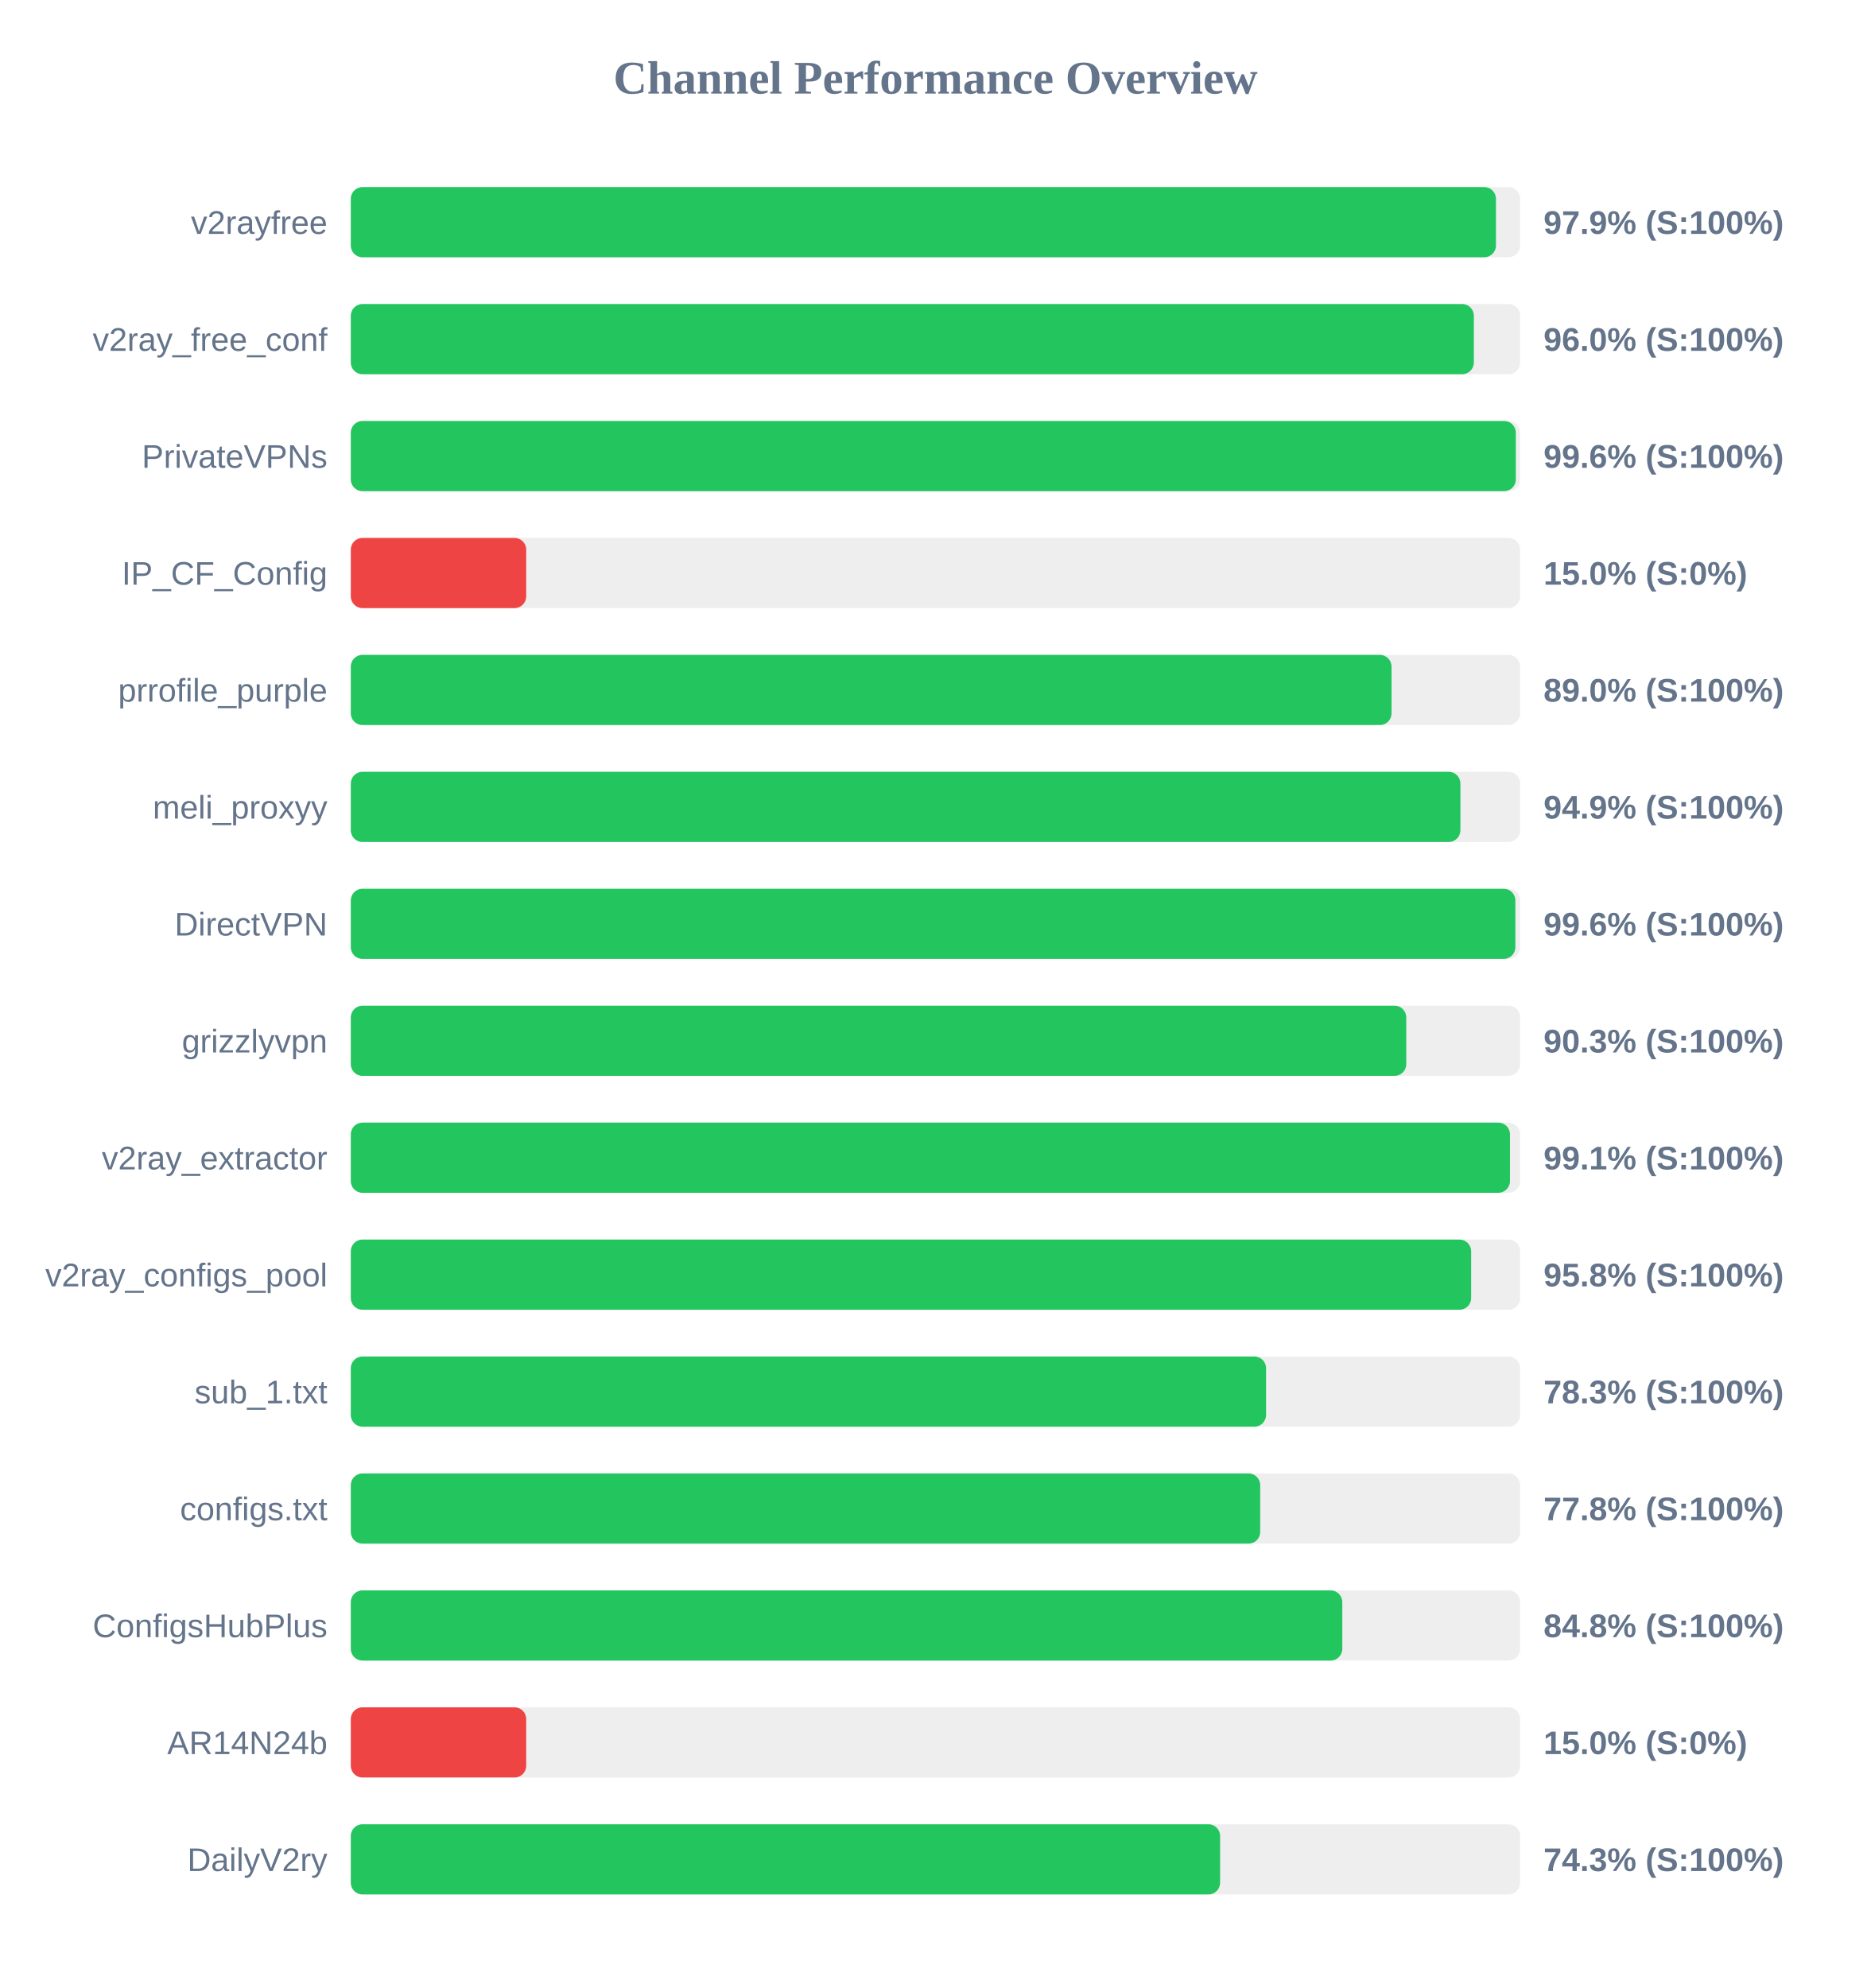
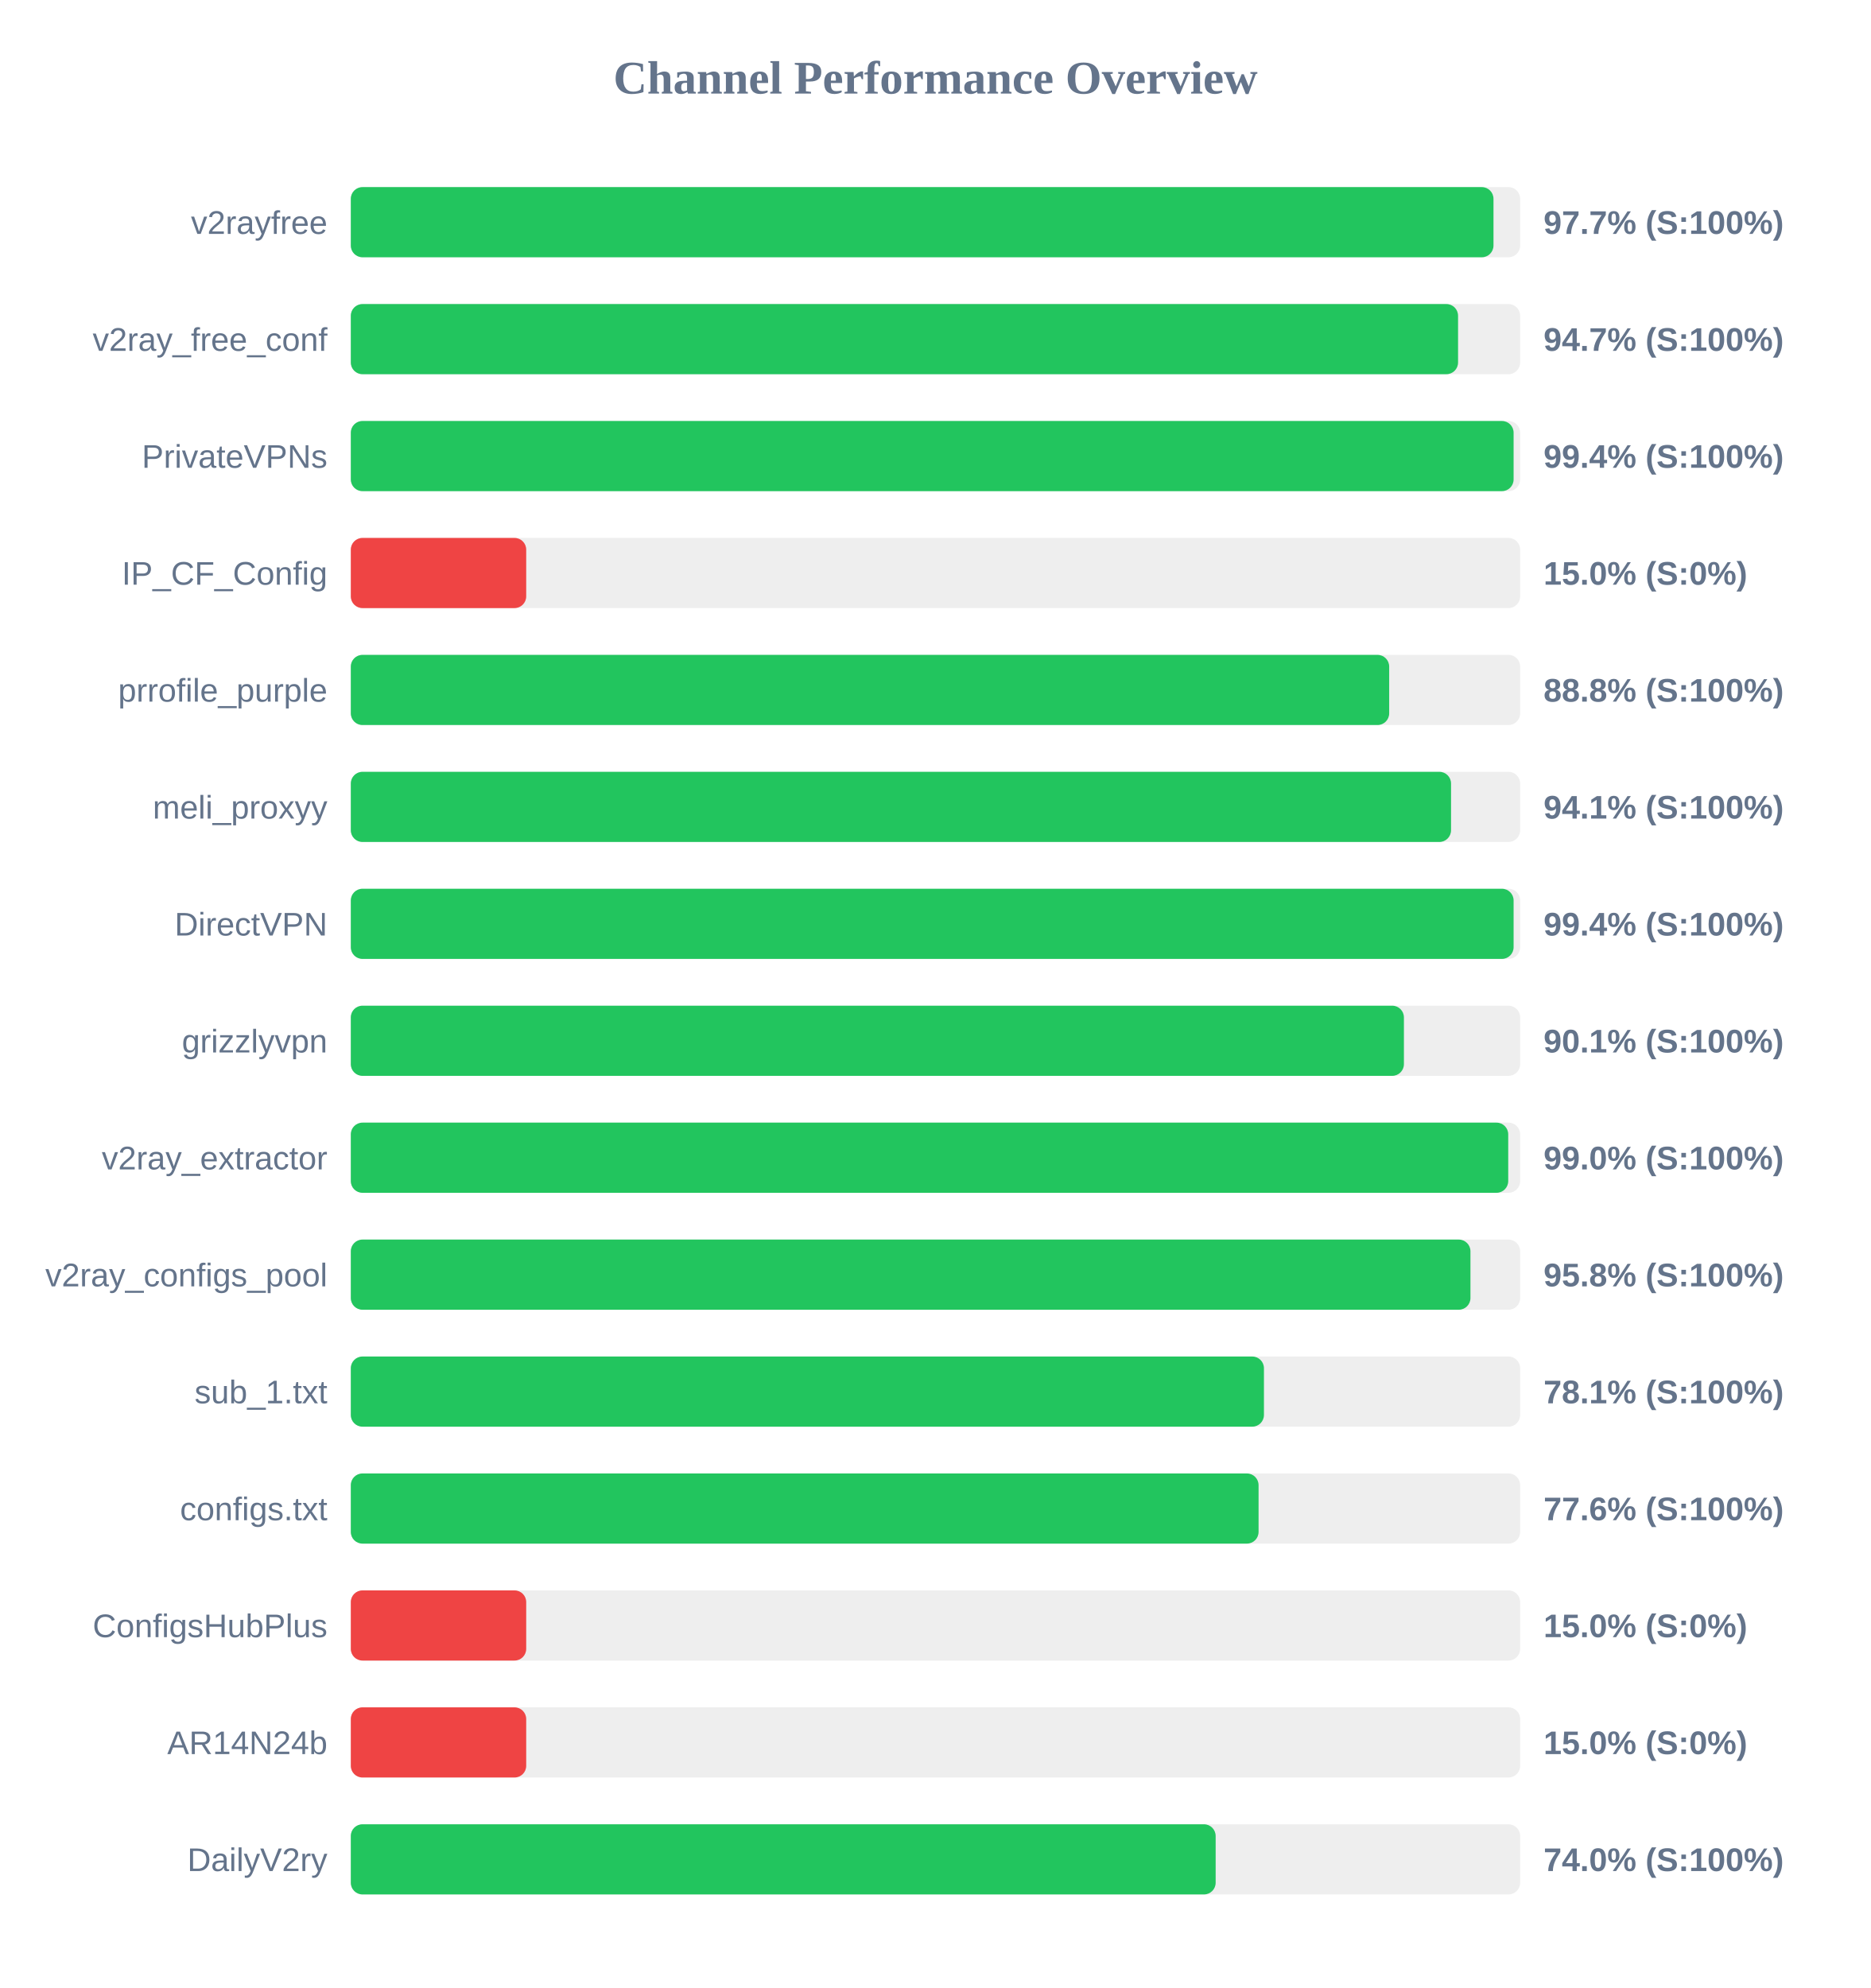
<svg xmlns="http://www.w3.org/2000/svg" width="800" height="850" version="1.1">
  <style>
        .row { font: 14px Arial; fill: #64748b; }
        .score { font: bold 14px Arial; fill: #64748b; }
    </style>
  <text x="400" y="40" text-anchor="middle" font-size="20px" font-weight="bold" fill="#64748b">Channel Performance Overview</text>
  <rect x="150" y="80" width="500" height="30" fill="#eee" rx="5" />
-   <rect x="150" y="80" width="489.65" height="30" fill="#22c55e" rx="5" />
+   <rect x="150" y="80" width="488.6" height="30" fill="#22c55e" rx="5" />
  <text x="140" y="100" text-anchor="end" class="row">v2rayfree</text>
-   <text x="660" y="100" text-anchor="start" class="score">97.9% (S:100%)</text>
+   <text x="660" y="100" text-anchor="start" class="score">97.7% (S:100%)</text>
  <rect x="150" y="130" width="500" height="30" fill="#eee" rx="5" />
-   <rect x="150" y="130" width="480.2" height="30" fill="#22c55e" rx="5" />
+   <rect x="150" y="130" width="473.45" height="30" fill="#22c55e" rx="5" />
  <text x="140" y="150" text-anchor="end" class="row">v2ray_free_conf</text>
-   <text x="660" y="150" text-anchor="start" class="score">96.0% (S:100%)</text>
+   <text x="660" y="150" text-anchor="start" class="score">94.7% (S:100%)</text>
  <rect x="150" y="180" width="500" height="30" fill="#eee" rx="5" />
-   <rect x="150" y="180" width="498.15" height="30" fill="#22c55e" rx="5" />
+   <rect x="150" y="180" width="497.2" height="30" fill="#22c55e" rx="5" />
  <text x="140" y="200" text-anchor="end" class="row">PrivateVPNs</text>
-   <text x="660" y="200" text-anchor="start" class="score">99.6% (S:100%)</text>
+   <text x="660" y="200" text-anchor="start" class="score">99.4% (S:100%)</text>
  <rect x="150" y="230" width="500" height="30" fill="#eee" rx="5" />
  <rect x="150" y="230" width="75.0" height="30" fill="#ef4444" rx="5" />
  <text x="140" y="250" text-anchor="end" class="row">IP_CF_Config</text>
  <text x="660" y="250" text-anchor="start" class="score">15.0% (S:0%)</text>
  <rect x="150" y="280" width="500" height="30" fill="#eee" rx="5" />
-   <rect x="150" y="280" width="445.0" height="30" fill="#22c55e" rx="5" />
+   <rect x="150" y="280" width="444.0" height="30" fill="#22c55e" rx="5" />
  <text x="140" y="300" text-anchor="end" class="row">prrofile_purple</text>
-   <text x="660" y="300" text-anchor="start" class="score">89.0% (S:100%)</text>
+   <text x="660" y="300" text-anchor="start" class="score">88.8% (S:100%)</text>
  <rect x="150" y="330" width="500" height="30" fill="#eee" rx="5" />
-   <rect x="150" y="330" width="474.45" height="30" fill="#22c55e" rx="5" />
+   <rect x="150" y="330" width="470.45" height="30" fill="#22c55e" rx="5" />
  <text x="140" y="350" text-anchor="end" class="row">meli_proxyy</text>
-   <text x="660" y="350" text-anchor="start" class="score">94.9% (S:100%)</text>
+   <text x="660" y="350" text-anchor="start" class="score">94.1% (S:100%)</text>
  <rect x="150" y="380" width="500" height="30" fill="#eee" rx="5" />
-   <rect x="150" y="380" width="497.95" height="30" fill="#22c55e" rx="5" />
+   <rect x="150" y="380" width="497.2" height="30" fill="#22c55e" rx="5" />
  <text x="140" y="400" text-anchor="end" class="row">DirectVPN</text>
-   <text x="660" y="400" text-anchor="start" class="score">99.6% (S:100%)</text>
+   <text x="660" y="400" text-anchor="start" class="score">99.4% (S:100%)</text>
  <rect x="150" y="430" width="500" height="30" fill="#eee" rx="5" />
-   <rect x="150" y="430" width="451.3" height="30" fill="#22c55e" rx="5" />
+   <rect x="150" y="430" width="450.3" height="30" fill="#22c55e" rx="5" />
  <text x="140" y="450" text-anchor="end" class="row">grizzlyvpn</text>
-   <text x="660" y="450" text-anchor="start" class="score">90.3% (S:100%)</text>
+   <text x="660" y="450" text-anchor="start" class="score">90.1% (S:100%)</text>
  <rect x="150" y="480" width="500" height="30" fill="#eee" rx="5" />
-   <rect x="150" y="480" width="495.65" height="30" fill="#22c55e" rx="5" />
+   <rect x="150" y="480" width="494.9" height="30" fill="#22c55e" rx="5" />
  <text x="140" y="500" text-anchor="end" class="row">v2ray_extractor</text>
-   <text x="660" y="500" text-anchor="start" class="score">99.1% (S:100%)</text>
+   <text x="660" y="500" text-anchor="start" class="score">99.0% (S:100%)</text>
  <rect x="150" y="530" width="500" height="30" fill="#eee" rx="5" />
-   <rect x="150" y="530" width="479.05" height="30" fill="#22c55e" rx="5" />
+   <rect x="150" y="530" width="478.75" height="30" fill="#22c55e" rx="5" />
  <text x="140" y="550" text-anchor="end" class="row">v2ray_configs_pool</text>
  <text x="660" y="550" text-anchor="start" class="score">95.8% (S:100%)</text>
  <rect x="150" y="580" width="500" height="30" fill="#eee" rx="5" />
-   <rect x="150" y="580" width="391.35" height="30" fill="#22c55e" rx="5" />
+   <rect x="150" y="580" width="390.45" height="30" fill="#22c55e" rx="5" />
  <text x="140" y="600" text-anchor="end" class="row">sub_1.txt</text>
-   <text x="660" y="600" text-anchor="start" class="score">78.3% (S:100%)</text>
+   <text x="660" y="600" text-anchor="start" class="score">78.1% (S:100%)</text>
  <rect x="150" y="630" width="500" height="30" fill="#eee" rx="5" />
-   <rect x="150" y="630" width="388.85" height="30" fill="#22c55e" rx="5" />
+   <rect x="150" y="630" width="388.15" height="30" fill="#22c55e" rx="5" />
  <text x="140" y="650" text-anchor="end" class="row">configs.txt</text>
-   <text x="660" y="650" text-anchor="start" class="score">77.8% (S:100%)</text>
+   <text x="660" y="650" text-anchor="start" class="score">77.6% (S:100%)</text>
  <rect x="150" y="680" width="500" height="30" fill="#eee" rx="5" />
-   <rect x="150" y="680" width="423.95" height="30" fill="#22c55e" rx="5" />
+   <rect x="150" y="680" width="75.0" height="30" fill="#ef4444" rx="5" />
  <text x="140" y="700" text-anchor="end" class="row">ConfigsHubPlus</text>
-   <text x="660" y="700" text-anchor="start" class="score">84.8% (S:100%)</text>
+   <text x="660" y="700" text-anchor="start" class="score">15.0% (S:0%)</text>
  <rect x="150" y="730" width="500" height="30" fill="#eee" rx="5" />
  <rect x="150" y="730" width="75.0" height="30" fill="#ef4444" rx="5" />
  <text x="140" y="750" text-anchor="end" class="row">AR14N24b</text>
  <text x="660" y="750" text-anchor="start" class="score">15.0% (S:0%)</text>
  <rect x="150" y="780" width="500" height="30" fill="#eee" rx="5" />
-   <rect x="150" y="780" width="371.7" height="30" fill="#22c55e" rx="5" />
+   <rect x="150" y="780" width="369.8" height="30" fill="#22c55e" rx="5" />
  <text x="140" y="800" text-anchor="end" class="row">DailyV2ry</text>
-   <text x="660" y="800" text-anchor="start" class="score">74.3% (S:100%)</text>
+   <text x="660" y="800" text-anchor="start" class="score">74.0% (S:100%)</text>
</svg>
